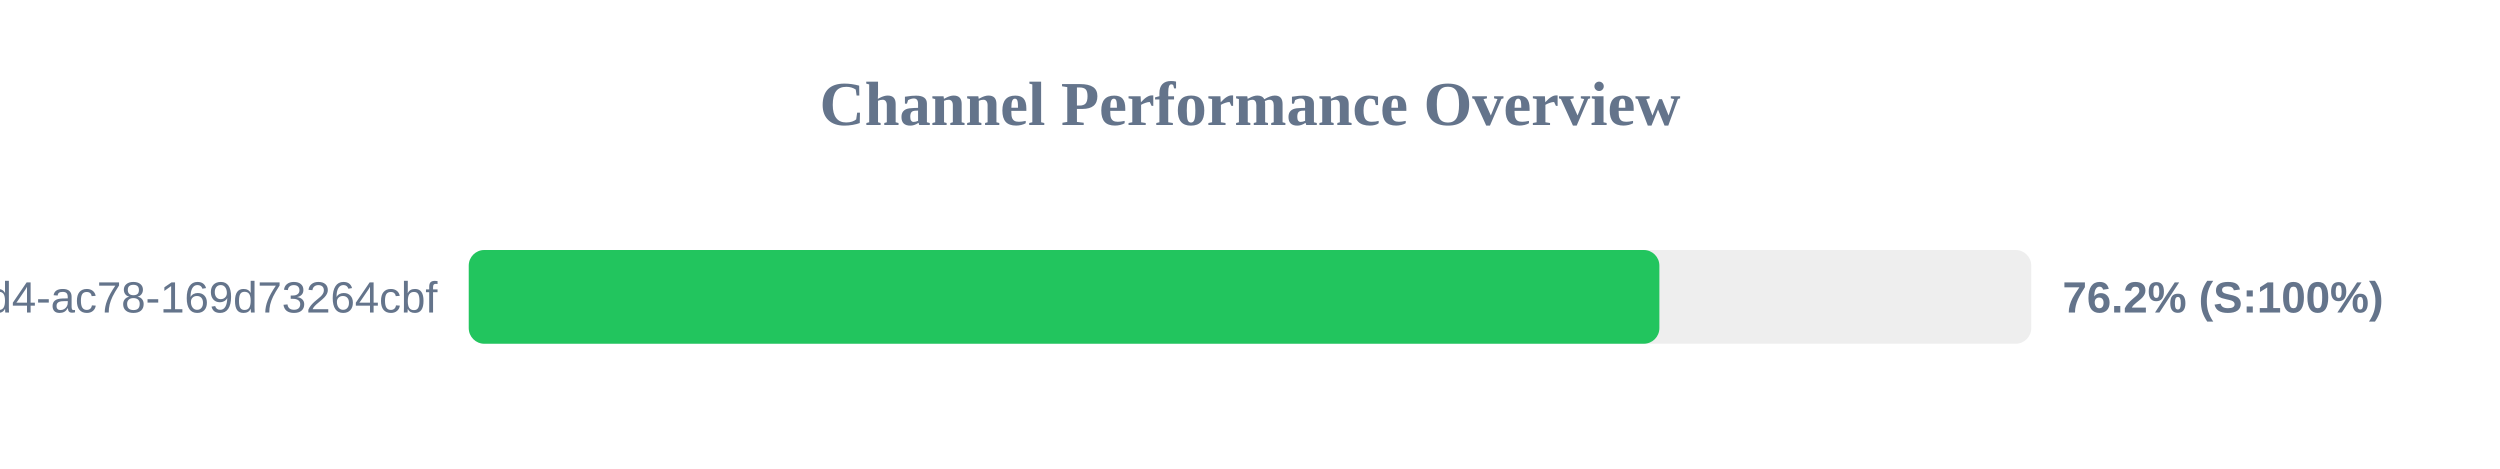
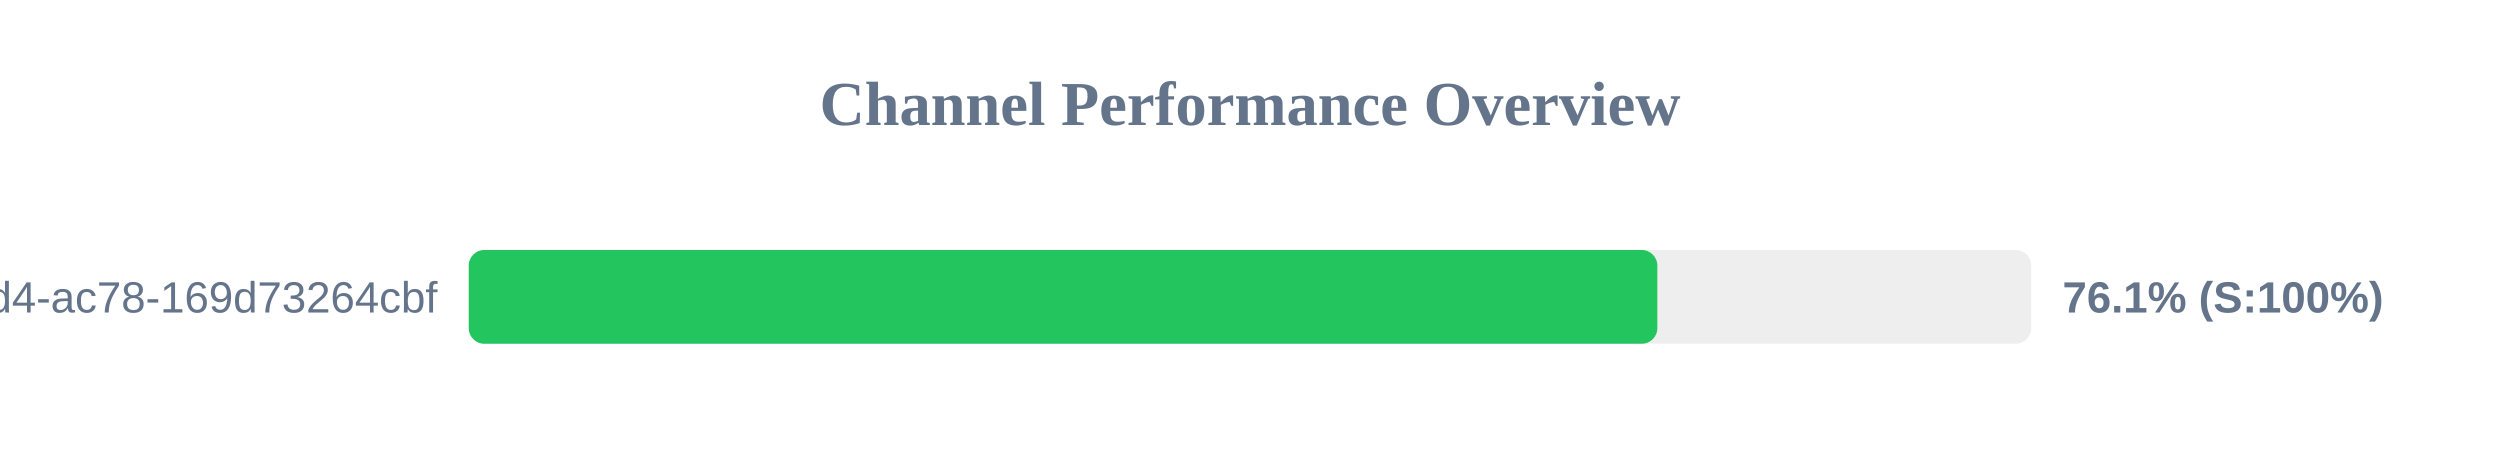
<svg xmlns="http://www.w3.org/2000/svg" width="800" height="150" version="1.1">
  <style>
        .row { font: 14px Arial; fill: #64748b; }
        .score { font: bold 14px Arial; fill: #64748b; }
    </style>
  <text x="400" y="40" text-anchor="middle" font-size="20px" font-weight="bold" fill="#64748b">Channel Performance Overview</text>
  <rect x="150" y="80" width="500" height="30" fill="#eee" rx="5" />
-   <rect x="150" y="80" width="381.0" height="30" fill="#22c55e" rx="5" />
+   <rect x="150" y="80" width="380.35" height="30" fill="#22c55e" rx="5" />
  <text x="140" y="100" text-anchor="end" class="row">?uuid=48c2c901-72e6-46d4-ac78-169d73264cbf</text>
-   <text x="660" y="100" text-anchor="start" class="score">76.2% (S:100%)</text>
+   <text x="660" y="100" text-anchor="start" class="score">76.1% (S:100%)</text>
</svg>
